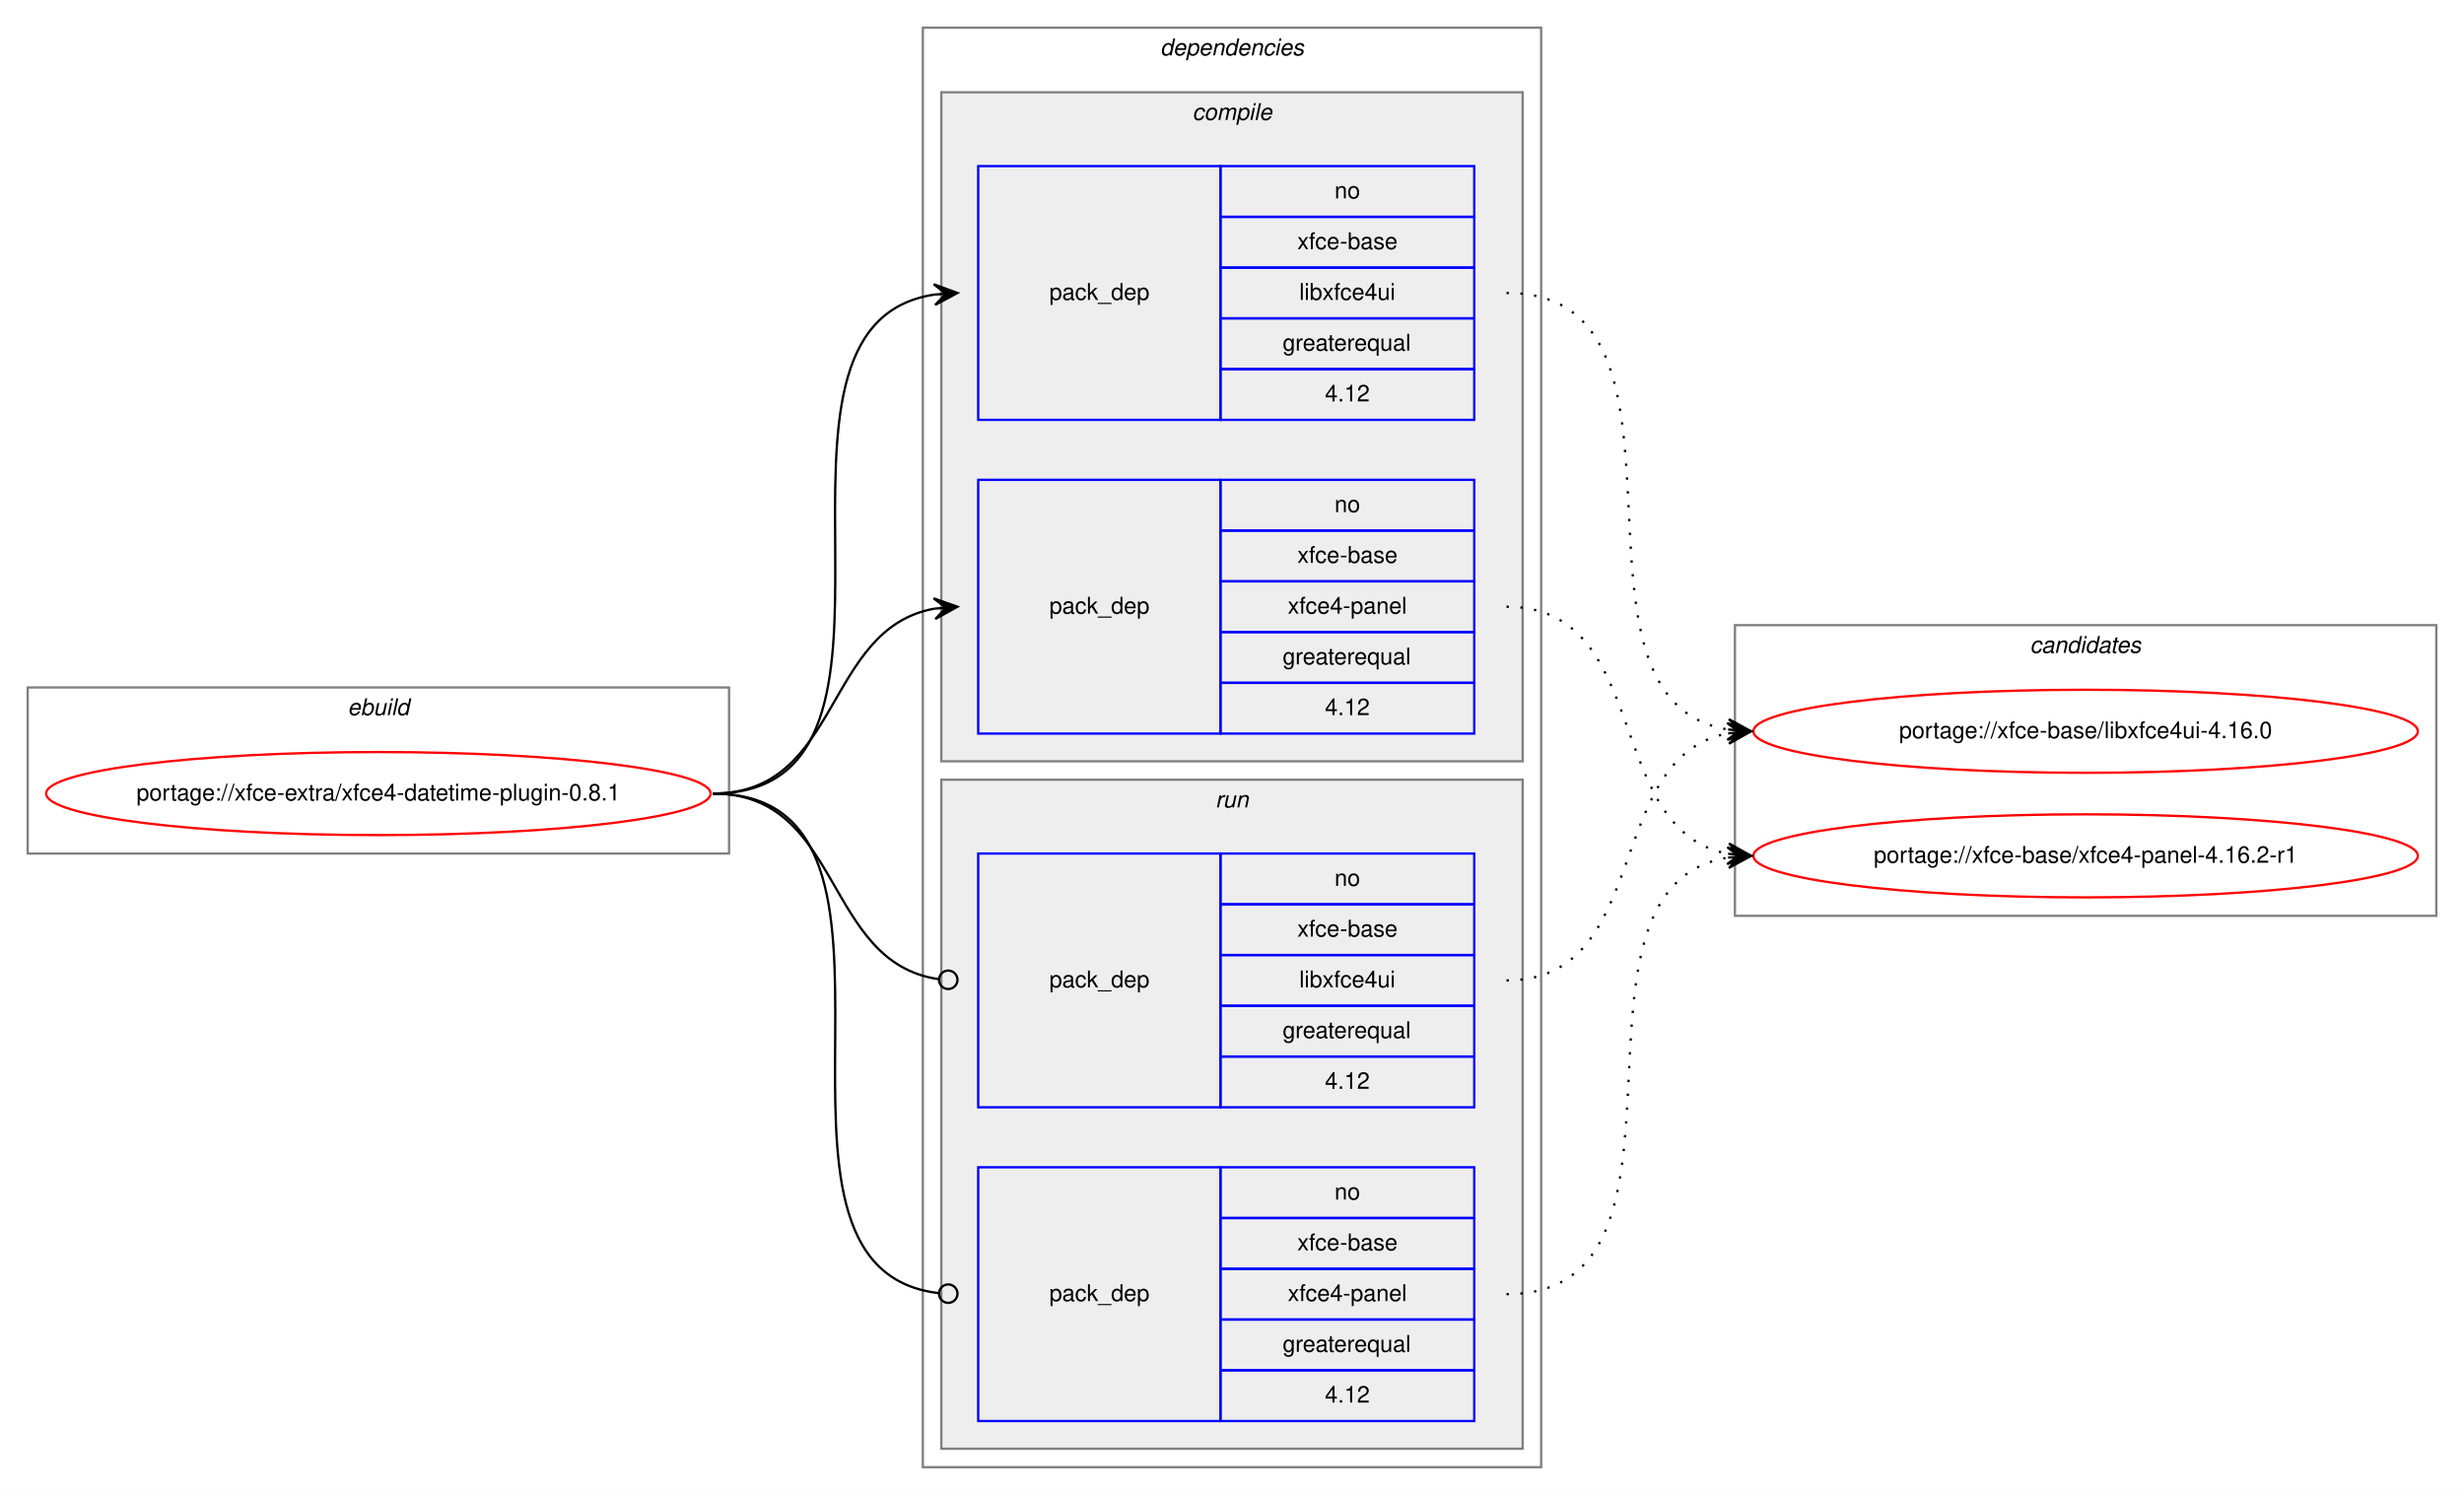
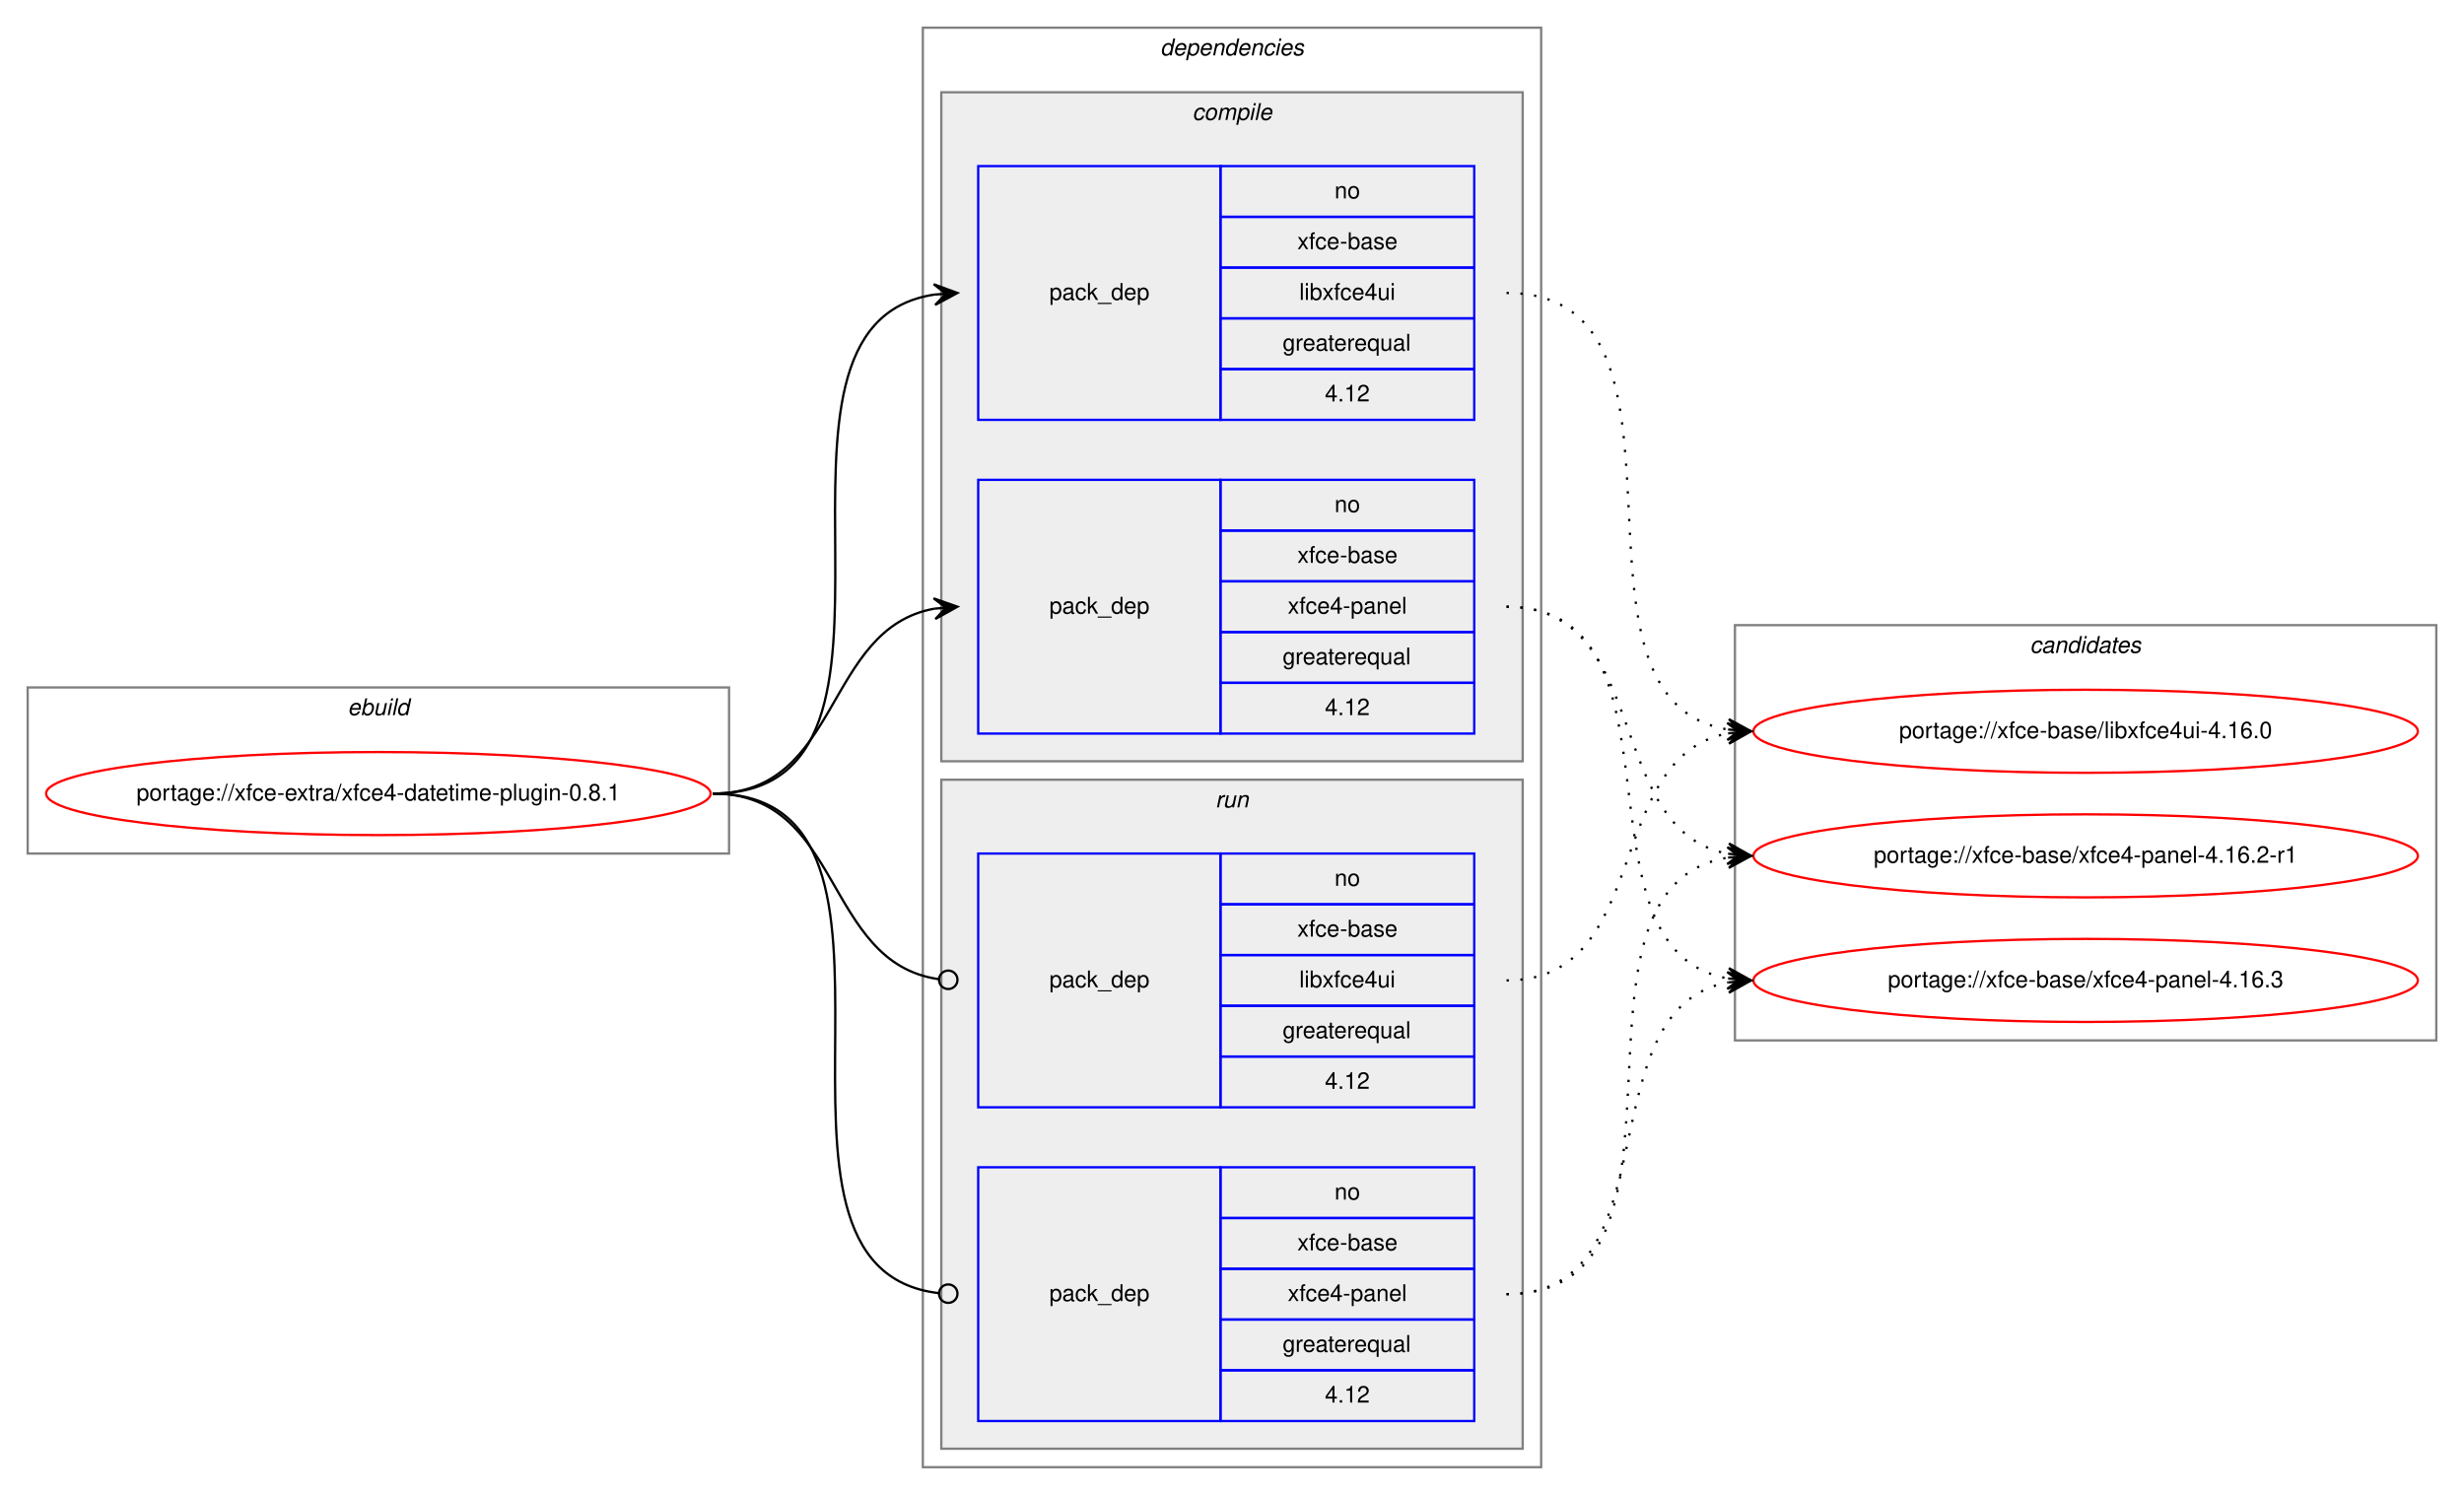
<svg xmlns="http://www.w3.org/2000/svg" xmlns:xlink="http://www.w3.org/1999/xlink" width="1068pt" height="648pt" viewBox="0.00 0.00 1068.00 648.00">
  <g id="graph0" class="graph" transform="scale(1 1) rotate(0) translate(4 644)">
    <polygon fill="white" stroke="transparent" points="-4,4 -4,-644 1064,-644 1064,4 -4,4" />
    <g id="clust1" class="cluster">
      <polygon fill="none" stroke="gray" points="8,-274 8,-346 312,-346 312,-274 8,-274" />
      <text text-anchor="start" x="146.66" y="-334" font-family="Helvetica,sans-Serif" font-style="italic" font-size="10.00">ebuild</text>
    </g>
    <g id="clust2" class="cluster">
      <polygon fill="none" stroke="gray" points="396,-8 396,-632 664,-632 664,-8 396,-8" />
      <text text-anchor="start" x="498.88" y="-620" font-family="Helvetica,sans-Serif" font-style="italic" font-size="10.00">dependencies</text>
    </g>
    <g id="clust3" class="cluster">
      <polygon fill="#eeeeee" stroke="gray" points="404,-314 404,-604 656,-604 656,-314 404,-314" />
      <text text-anchor="start" x="512.78" y="-592" font-family="Helvetica,sans-Serif" font-style="italic" font-size="10.00">compile</text>
    </g>
    <g id="clust7" class="cluster">
      <polygon fill="#eeeeee" stroke="gray" points="404,-16 404,-306 656,-306 656,-16 404,-16" />
      <text text-anchor="start" x="522.78" y="-294" font-family="Helvetica,sans-Serif" font-style="italic" font-size="10.00">run</text>
    </g>
    <g id="clust10" class="cluster">
-       <polygon fill="none" stroke="gray" points="748,-247 748,-373 1052,-373 1052,-247 748,-247" />
+       <polygon fill="none" stroke="gray" points="748,-193 748,-373 1052,-373 1052,-193 748,-193" />
      <text text-anchor="start" x="875.82" y="-361" font-family="Helvetica,sans-Serif" font-style="italic" font-size="10.00">candidates</text>
    </g>
    <g id="node1" class="node">
      <g id="a_node1">
        <a xlink:href="../xfce-extra/xfce4-datetime-plugin-0.8.1.svg" xlink:title="portage://xfce-extra/xfce4-datetime-plugin-0.8.1">
          <ellipse fill="none" stroke="red" cx="160" cy="-300" rx="144" ry="18" />
          <text text-anchor="middle" x="160" y="-297" font-family="Helvetica,sans-Serif" font-size="10.00">portage://xfce-extra/xfce4-datetime-plugin-0.8.1</text>
        </a>
      </g>
    </g>
    <g id="node2" class="node">
      <polygon fill="none" stroke="blue" points="420,-462 420,-572 525,-572 525,-462 420,-462" />
      <text text-anchor="start" x="450.82" y="-514" font-family="Helvetica,sans-Serif" font-size="10.00">pack_dep</text>
      <polygon fill="none" stroke="blue" points="525,-550 525,-572 635,-572 635,-550 525,-550" />
      <text text-anchor="start" x="574.44" y="-558" font-family="Helvetica,sans-Serif" font-size="10.00">no</text>
      <polygon fill="none" stroke="blue" points="525,-528 525,-550 635,-550 635,-528 525,-528" />
      <text text-anchor="start" x="558.33" y="-536" font-family="Helvetica,sans-Serif" font-size="10.00">xfce-base</text>
      <polygon fill="none" stroke="blue" points="525,-506 525,-528 635,-528 635,-506 525,-506" />
      <text text-anchor="start" x="559.16" y="-514" font-family="Helvetica,sans-Serif" font-size="10.00">libxfce4ui</text>
      <polygon fill="none" stroke="blue" points="525,-484 525,-506 635,-506 635,-484 525,-484" />
      <text text-anchor="start" x="551.94" y="-492" font-family="Helvetica,sans-Serif" font-size="10.00">greaterequal</text>
      <polygon fill="none" stroke="blue" points="525,-462 525,-484 635,-484 635,-462 525,-462" />
      <text text-anchor="start" x="570.27" y="-470" font-family="Helvetica,sans-Serif" font-size="10.00">4.12</text>
    </g>
    <g id="edge1" class="edge">
      <path fill="none" stroke="black" d="M305,-300C408.77,-300 310.64,-502.83 401.01,-516.3" />
      <polygon fill="black" stroke="black" points="411,-517 400.71,-520.79 406.01,-516.65 401.02,-516.3 401.02,-516.3 401.02,-516.3 406.01,-516.65 401.34,-511.81 411,-517 411,-517" />
    </g>
    <g id="node3" class="node">
      <polygon fill="none" stroke="blue" points="420,-326 420,-436 525,-436 525,-326 420,-326" />
      <text text-anchor="start" x="450.82" y="-378" font-family="Helvetica,sans-Serif" font-size="10.00">pack_dep</text>
      <polygon fill="none" stroke="blue" points="525,-414 525,-436 635,-436 635,-414 525,-414" />
      <text text-anchor="start" x="574.44" y="-422" font-family="Helvetica,sans-Serif" font-size="10.00">no</text>
      <polygon fill="none" stroke="blue" points="525,-392 525,-414 635,-414 635,-392 525,-392" />
      <text text-anchor="start" x="558.33" y="-400" font-family="Helvetica,sans-Serif" font-size="10.00">xfce-base</text>
      <polygon fill="none" stroke="blue" points="525,-370 525,-392 635,-392 635,-370 525,-370" />
      <text text-anchor="start" x="554.16" y="-378" font-family="Helvetica,sans-Serif" font-size="10.00">xfce4-panel</text>
      <polygon fill="none" stroke="blue" points="525,-348 525,-370 635,-370 635,-348 525,-348" />
      <text text-anchor="start" x="551.94" y="-356" font-family="Helvetica,sans-Serif" font-size="10.00">greaterequal</text>
      <polygon fill="none" stroke="blue" points="525,-326 525,-348 635,-348 635,-326 525,-326" />
      <text text-anchor="start" x="570.27" y="-334" font-family="Helvetica,sans-Serif" font-size="10.00">4.12</text>
    </g>
    <g id="edge2" class="edge">
      <path fill="none" stroke="black" d="M305,-300C360.7,-300 352.97,-371.49 400.99,-380.15" />
      <polygon fill="black" stroke="black" points="411,-381 400.65,-384.63 406.02,-380.57 401.04,-380.15 401.04,-380.15 401.04,-380.15 406.02,-380.57 401.42,-375.67 411,-381 411,-381" />
    </g>
    <g id="node4" class="node">
      <polygon fill="none" stroke="blue" points="420,-164 420,-274 525,-274 525,-164 420,-164" />
      <text text-anchor="start" x="450.82" y="-216" font-family="Helvetica,sans-Serif" font-size="10.00">pack_dep</text>
      <polygon fill="none" stroke="blue" points="525,-252 525,-274 635,-274 635,-252 525,-252" />
      <text text-anchor="start" x="574.44" y="-260" font-family="Helvetica,sans-Serif" font-size="10.00">no</text>
      <polygon fill="none" stroke="blue" points="525,-230 525,-252 635,-252 635,-230 525,-230" />
      <text text-anchor="start" x="558.33" y="-238" font-family="Helvetica,sans-Serif" font-size="10.00">xfce-base</text>
      <polygon fill="none" stroke="blue" points="525,-208 525,-230 635,-230 635,-208 525,-208" />
      <text text-anchor="start" x="559.16" y="-216" font-family="Helvetica,sans-Serif" font-size="10.00">libxfce4ui</text>
      <polygon fill="none" stroke="blue" points="525,-186 525,-208 635,-208 635,-186 525,-186" />
      <text text-anchor="start" x="551.94" y="-194" font-family="Helvetica,sans-Serif" font-size="10.00">greaterequal</text>
      <polygon fill="none" stroke="blue" points="525,-164 525,-186 635,-186 635,-164 525,-164" />
      <text text-anchor="start" x="570.27" y="-172" font-family="Helvetica,sans-Serif" font-size="10.00">4.12</text>
    </g>
    <g id="edge3" class="edge">
      <path fill="none" stroke="black" d="M305,-300C361.4,-300 352.77,-226.72 402.81,-219.56" />
      <ellipse fill="none" stroke="black" cx="407.01" cy="-219.27" rx="4" ry="4" />
    </g>
    <g id="node5" class="node">
      <polygon fill="none" stroke="blue" points="420,-28 420,-138 525,-138 525,-28 420,-28" />
      <text text-anchor="start" x="450.82" y="-80" font-family="Helvetica,sans-Serif" font-size="10.00">pack_dep</text>
      <polygon fill="none" stroke="blue" points="525,-116 525,-138 635,-138 635,-116 525,-116" />
      <text text-anchor="start" x="574.44" y="-124" font-family="Helvetica,sans-Serif" font-size="10.00">no</text>
      <polygon fill="none" stroke="blue" points="525,-94 525,-116 635,-116 635,-94 525,-94" />
      <text text-anchor="start" x="558.33" y="-102" font-family="Helvetica,sans-Serif" font-size="10.00">xfce-base</text>
      <polygon fill="none" stroke="blue" points="525,-72 525,-94 635,-94 635,-72 525,-72" />
      <text text-anchor="start" x="554.16" y="-80" font-family="Helvetica,sans-Serif" font-size="10.00">xfce4-panel</text>
      <polygon fill="none" stroke="blue" points="525,-50 525,-72 635,-72 635,-50 525,-50" />
      <text text-anchor="start" x="551.94" y="-58" font-family="Helvetica,sans-Serif" font-size="10.00">greaterequal</text>
      <polygon fill="none" stroke="blue" points="525,-28 525,-50 635,-50 635,-28 525,-28" />
      <text text-anchor="start" x="570.27" y="-36" font-family="Helvetica,sans-Serif" font-size="10.00">4.12</text>
    </g>
    <g id="edge4" class="edge">
      <path fill="none" stroke="black" d="M305,-300C409.51,-300 309.24,-94.29 402.95,-83.44" />
      <ellipse fill="none" stroke="black" cx="407.01" cy="-83.22" rx="4" ry="4" />
    </g>
    <g id="node6" class="node">
      <g id="a_node6">
        <a xlink:href="../xfce-base/libxfce4ui-4.16.0.svg" xlink:title="portage://xfce-base/libxfce4ui-4.16.0">
          <ellipse fill="none" stroke="red" cx="900" cy="-327" rx="144" ry="18" />
          <text text-anchor="middle" x="900" y="-324" font-family="Helvetica,sans-Serif" font-size="10.00">portage://xfce-base/libxfce4ui-4.16.0</text>
        </a>
      </g>
    </g>
    <g id="edge5" class="edge">
      <path fill="none" stroke="black" stroke-dasharray="1,5" d="M649,-517C742.11,-517 664.54,-340.84 744.98,-327.77" />
      <polygon fill="black" stroke="black" points="755,-327 745.37,-332.25 750.01,-327.38 745.03,-327.76 745.03,-327.76 745.03,-327.76 750.01,-327.38 744.69,-323.27 755,-327 755,-327" />
    </g>
    <g id="node7" class="node">
      <g id="a_node7">
        <a xlink:href="../xfce-base/xfce4-panel-4.16.2-r1.svg" xlink:title="portage://xfce-base/xfce4-panel-4.16.2-r1">
          <ellipse fill="none" stroke="red" cx="900" cy="-273" rx="144" ry="18" />
          <text text-anchor="middle" x="900" y="-270" font-family="Helvetica,sans-Serif" font-size="10.00">portage://xfce-base/xfce4-panel-4.16.2-r1</text>
        </a>
      </g>
    </g>
    <g id="edge6" class="edge">
      <path fill="none" stroke="black" stroke-dasharray="1,5" d="M649,-381C712.58,-381 690.58,-284.49 744.79,-273.93" />
      <polygon fill="black" stroke="black" points="755,-273 745.45,-278.39 750.02,-273.46 745.04,-273.91 745.04,-273.91 745.04,-273.91 750.02,-273.46 744.63,-269.43 755,-273 755,-273" />
    </g>
+     <g id="node8" class="node">
+       <g id="a_node8">
+         <a xlink:href="../xfce-base/xfce4-panel-4.16.3.svg" xlink:title="portage://xfce-base/xfce4-panel-4.16.3">
+           <ellipse fill="none" stroke="red" cx="900" cy="-219" rx="144" ry="18" />
+           <text text-anchor="middle" x="900" y="-216" font-family="Helvetica,sans-Serif" font-size="10.00">portage://xfce-base/xfce4-panel-4.16.3</text>
+         </a>
+       </g>
+     </g>
    <g id="edge7" class="edge">
+       <path fill="none" stroke="black" stroke-dasharray="1,5" d="M649,-381C731.35,-381 674.36,-232.62 744.73,-219.87" />
+       <polygon fill="black" stroke="black" points="755,-219 745.42,-224.33 750.02,-219.42 745.04,-219.85 745.04,-219.85 745.04,-219.85 750.02,-219.42 744.66,-215.36 755,-219 755,-219" />
+     </g>
+     <g id="edge8" class="edge">
      <path fill="none" stroke="black" stroke-dasharray="1,5" d="M649,-219C712.58,-219 690.58,-315.51 744.79,-326.07" />
      <polygon fill="black" stroke="black" points="755,-327 744.63,-330.57 750.02,-326.54 745.04,-326.09 745.04,-326.09 745.04,-326.09 750.02,-326.54 745.45,-321.61 755,-327 755,-327" />
    </g>
-     <g id="edge8" class="edge">
+     <g id="edge9" class="edge">
      <path fill="none" stroke="black" stroke-dasharray="1,5" d="M649,-83C742.11,-83 664.54,-259.16 744.98,-272.23" />
      <polygon fill="black" stroke="black" points="755,-273 744.69,-276.73 750.01,-272.62 745.03,-272.24 745.03,-272.24 745.03,-272.24 750.01,-272.62 745.37,-267.75 755,-273 755,-273" />
    </g>
+     <g id="edge10" class="edge">
+       <path fill="none" stroke="black" stroke-dasharray="1,5" d="M649,-83C722.04,-83 682.52,-206.55 745.01,-218.13" />
+       <polygon fill="black" stroke="black" points="755,-219 744.65,-222.62 750.02,-218.57 745.04,-218.13 745.04,-218.13 745.04,-218.13 750.02,-218.57 745.43,-213.65 755,-219 755,-219" />
+     </g>
  </g>
</svg>
